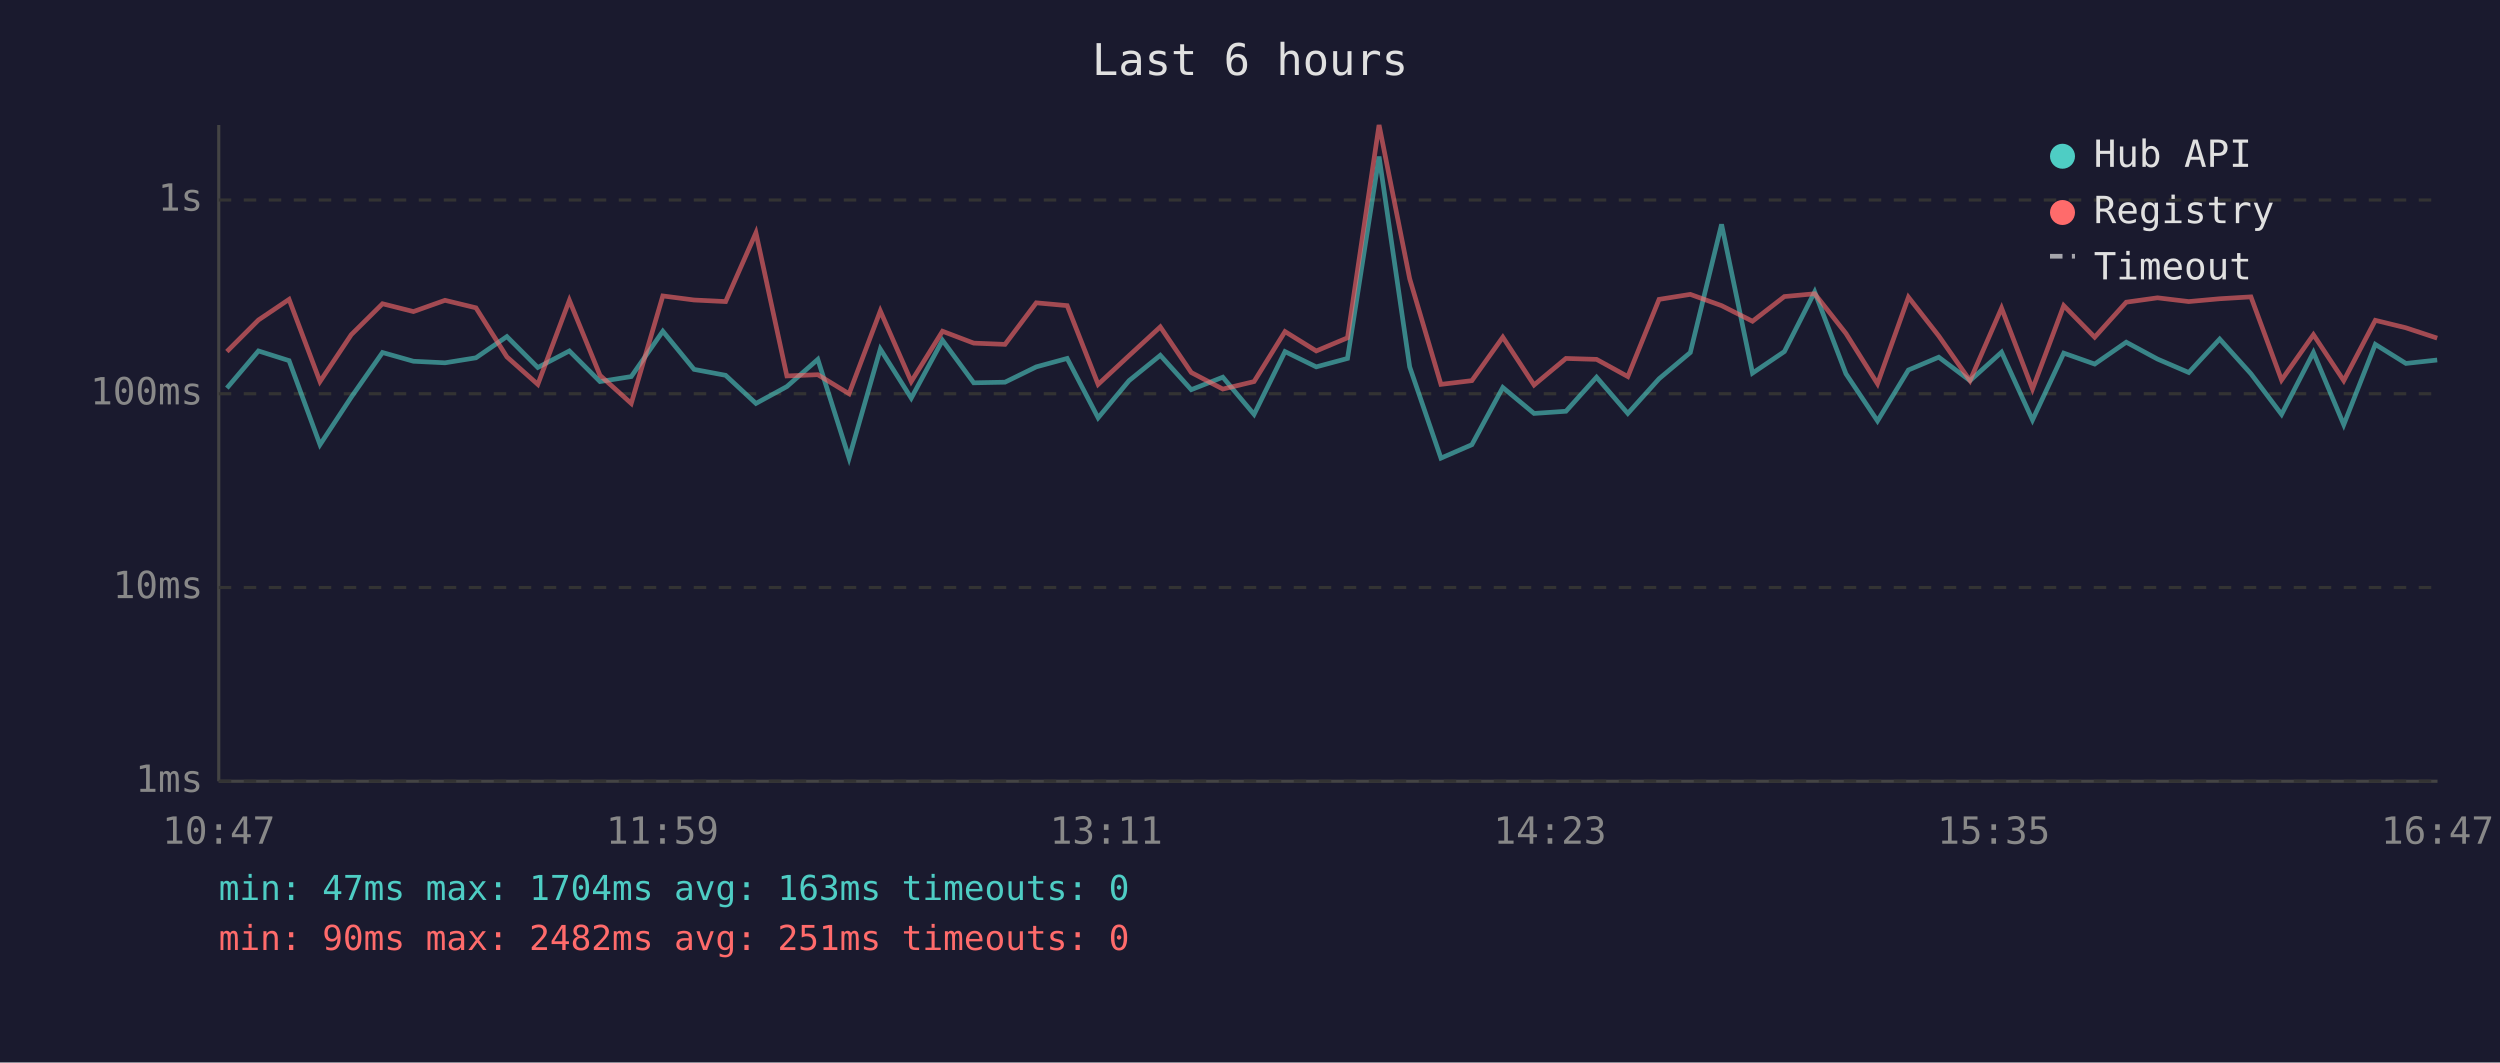
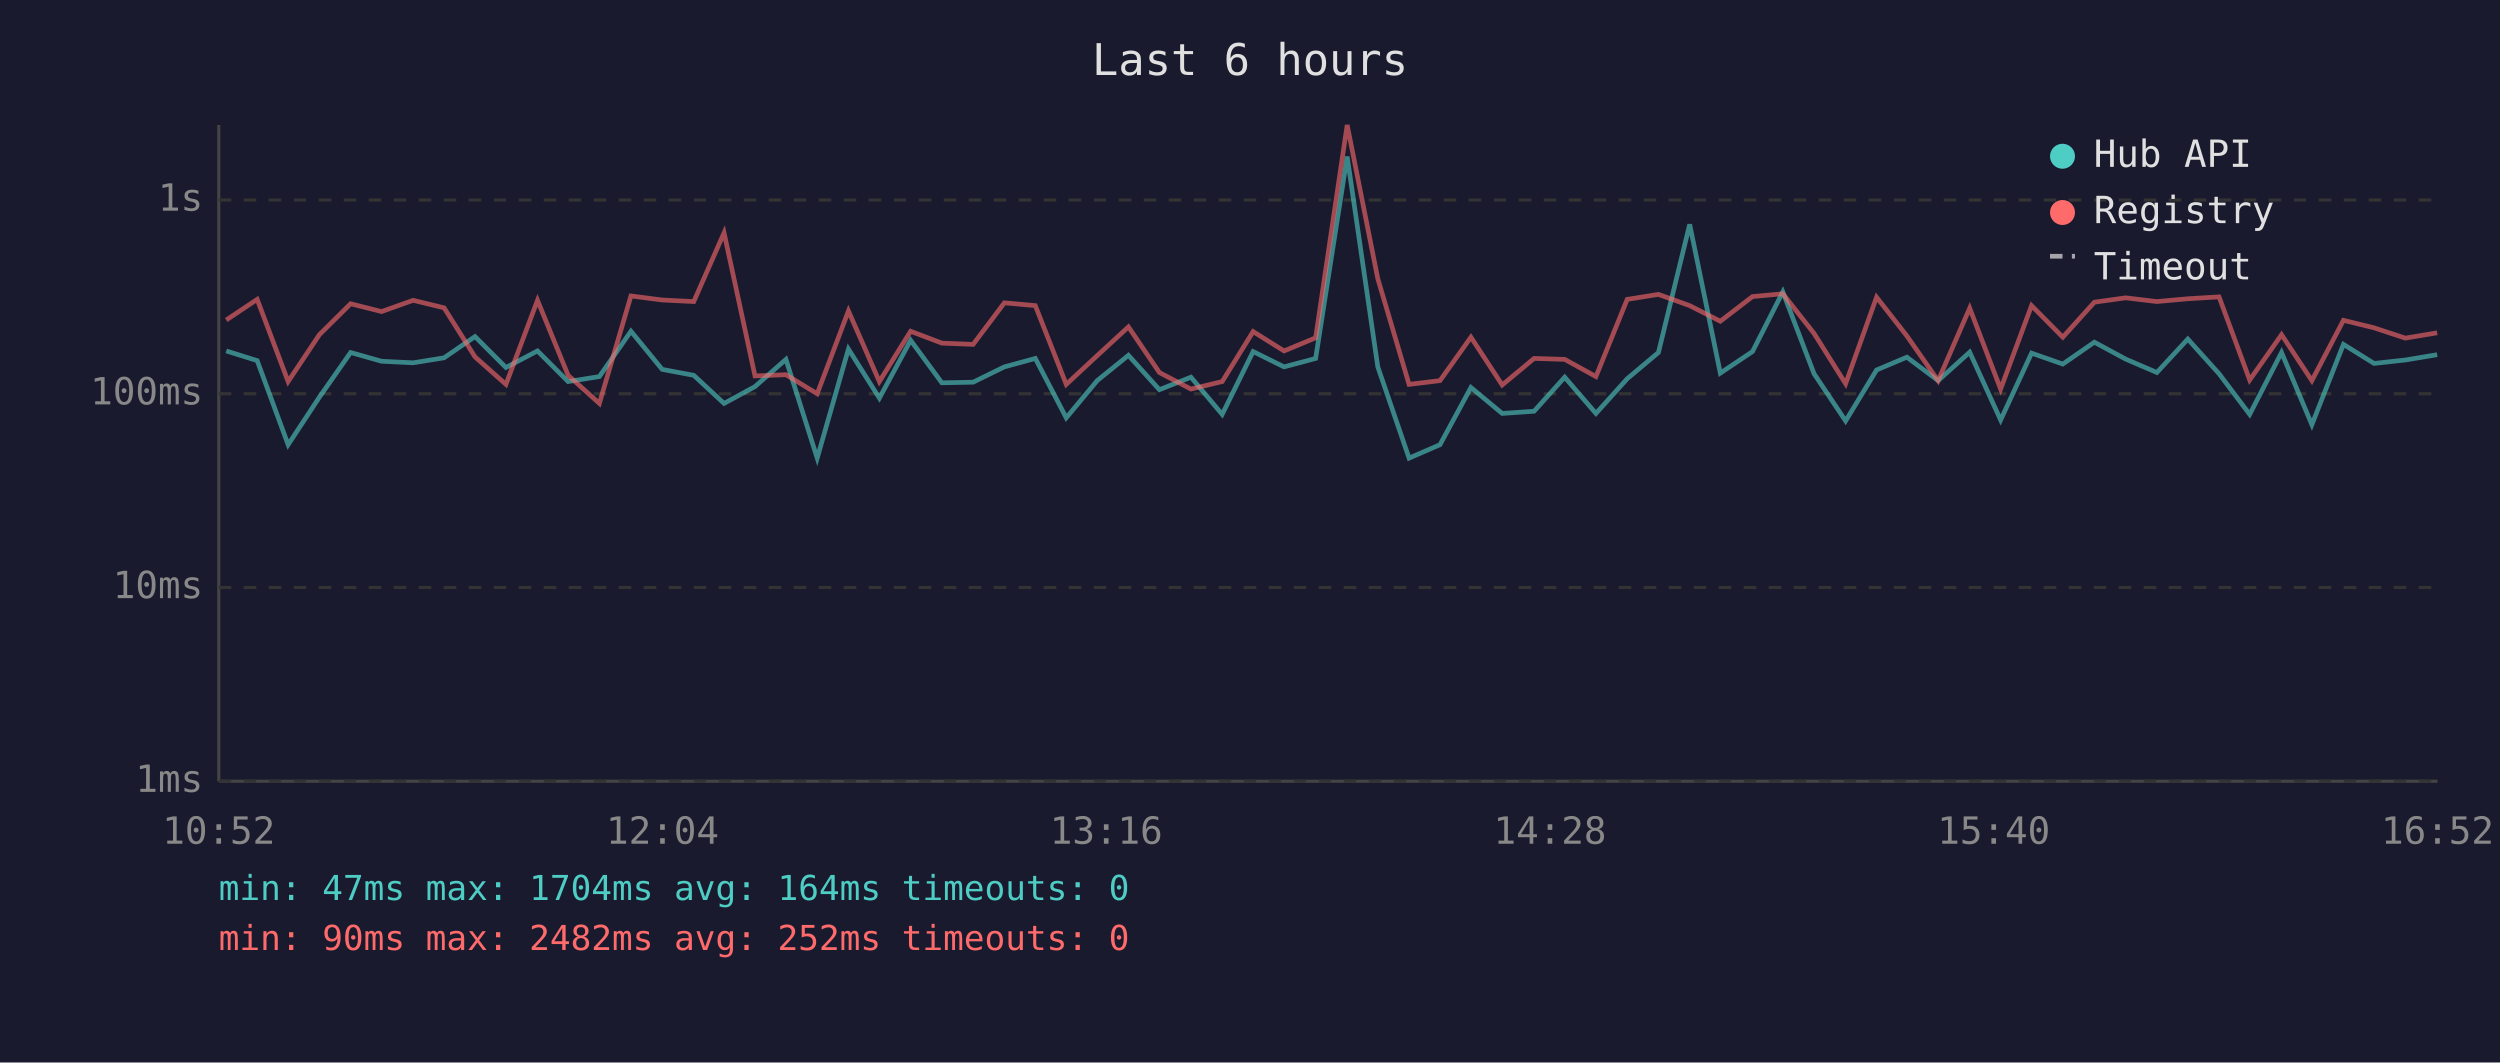
<svg xmlns="http://www.w3.org/2000/svg" viewBox="0 0 800 340" font-family="monospace" font-size="12">
  <rect width="800" height="340" fill="#1a1a2e" />
  <text x="400" y="24" fill="#e0e0e0" font-size="14" text-anchor="middle">Last 6 hours</text>
  <line x1="70" y1="40" x2="70" y2="250" stroke="#444" stroke-width="1" />
  <line x1="70" y1="250" x2="780" y2="250" stroke="#444" stroke-width="1" />
  <line x1="70" y1="250" x2="780" y2="250" stroke="#333" stroke-width="1" stroke-dasharray="4" />
  <text x="65" y="250" fill="#888" text-anchor="end" dominant-baseline="middle">1ms</text>
  <line x1="70" y1="188" x2="780" y2="188" stroke="#333" stroke-width="1" stroke-dasharray="4" />
  <text x="65" y="188" fill="#888" text-anchor="end" dominant-baseline="middle">10ms</text>
  <line x1="70" y1="126" x2="780" y2="126" stroke="#333" stroke-width="1" stroke-dasharray="4" />
  <text x="65" y="126" fill="#888" text-anchor="end" dominant-baseline="middle">100ms</text>
  <line x1="70" y1="64" x2="780" y2="64" stroke="#333" stroke-width="1" stroke-dasharray="4" />
  <text x="65" y="64" fill="#888" text-anchor="end" dominant-baseline="middle">1s</text>
-   <text x="70" y="270" fill="#888" text-anchor="middle">10:47</text>
-   <text x="212" y="270" fill="#888" text-anchor="middle">11:59</text>
-   <text x="354" y="270" fill="#888" text-anchor="middle">13:11</text>
-   <text x="496" y="270" fill="#888" text-anchor="middle">14:23</text>
-   <text x="638" y="270" fill="#888" text-anchor="middle">15:35</text>
-   <text x="780" y="270" fill="#888" text-anchor="middle">16:47</text>
-   <polyline points="72.6,124.2 82.7,112.3 92.5,115.4 102.4,142.3 112.4,127.1 122.4,112.8 132.3,115.6 142.4,116.1 152.3,114.5 162.2,107.7 172.1,117.6 182.2,112.3 192.0,122.1 202.0,120.5 212.1,106.0 222.1,118.2 232.2,120.1 241.9,129.1 251.8,123.7 261.7,115.0 271.7,146.6 281.7,111.7 291.6,127.4 301.6,108.9 311.6,122.5 321.6,122.3 331.6,117.4 341.5,114.7 351.4,133.7 361.3,121.8 371.3,113.7 381.2,124.7 391.3,120.7 401.3,132.6 411.2,112.5 421.2,117.4 431.2,114.7 441.3,50.1 451.1,117.4 461.1,146.6 471.0,142.3 480.9,124.0 490.9,132.3 501.1,131.6 510.9,120.7 520.9,132.3 530.9,121.2 540.9,112.8 550.9,71.8 560.8,119.4 571.0,112.5 580.7,93.4 590.7,119.6 600.8,134.7 610.7,118.4 620.4,114.3 630.4,121.8 640.5,112.7 650.4,134.4 660.4,113.0 670.3,116.5 680.4,109.5 690.4,114.9 700.4,119.2 710.3,108.5 720.3,119.6 730.1,132.6 740.3,112.8 750.0,135.9 760.1,110.2 769.9,116.3 779.9,115.2" fill="none" stroke="#4ecdc4" stroke-width="1.5" opacity="0.6" />
-   <polyline points="72.6,112.5 82.7,102.4 92.5,95.8 102.4,122.1 112.4,107.1 122.4,97.2 132.3,99.7 142.4,96.1 152.3,98.5 162.2,114.2 172.1,123.0 182.2,96.1 192.0,120.1 202.0,129.1 212.1,94.7 222.1,96.0 232.2,96.5 241.9,74.5 251.8,120.3 261.7,119.9 271.7,126.0 281.7,99.5 291.6,122.1 301.6,106.0 311.6,109.8 321.6,110.2 331.6,96.9 341.5,97.8 351.4,123.0 361.3,113.8 371.3,104.6 381.2,119.2 391.3,124.5 401.3,122.1 411.2,106.1 421.2,112.3 431.2,108.1 441.3,40.0 451.1,89.2 461.1,123.0 471.0,121.8 480.9,107.9 490.9,123.2 501.1,114.7 510.9,115.0 520.9,120.5 530.9,95.8 540.9,94.2 550.9,97.8 560.8,102.8 571.0,94.9 580.7,94.0 590.7,106.7 600.8,122.8 610.7,95.1 620.4,107.5 630.4,121.8 640.5,98.6 650.4,124.5 660.4,97.8 670.3,107.9 680.4,96.7 690.4,95.3 700.4,96.5 710.3,95.6 720.3,95.0 730.1,121.6 740.3,107.1 750.0,121.8 760.1,102.5 769.9,104.9 779.9,108.2" fill="none" stroke="#ff6b6b" stroke-width="1.5" opacity="0.6" />
+   <text x="70" y="270" fill="#888" text-anchor="middle">10:52</text>
+   <text x="212" y="270" fill="#888" text-anchor="middle">12:04</text>
+   <text x="354" y="270" fill="#888" text-anchor="middle">13:16</text>
+   <text x="496" y="270" fill="#888" text-anchor="middle">14:28</text>
+   <text x="638" y="270" fill="#888" text-anchor="middle">15:40</text>
+   <text x="780" y="270" fill="#888" text-anchor="middle">16:52</text>
+   <polyline points="72.4,112.3 82.3,115.4 92.2,142.3 102.2,127.1 112.2,112.8 122.1,115.6 132.2,116.1 142.1,114.5 152.0,107.7 161.9,117.6 172.0,112.3 181.8,122.1 191.8,120.5 201.9,106.0 211.9,118.2 222.0,120.1 231.7,129.1 241.6,123.7 251.5,115.0 261.5,146.6 271.5,111.7 281.4,127.4 291.4,108.9 301.4,122.5 311.4,122.3 321.4,117.4 331.3,114.7 341.2,133.7 351.1,121.8 361.1,113.7 371.0,124.7 381.1,120.7 391.1,132.6 401.0,112.5 410.9,117.4 421.0,114.7 431.1,50.1 440.9,117.4 450.9,146.6 460.8,142.3 470.7,124.0 480.7,132.3 490.9,131.6 500.7,120.7 510.7,132.3 520.7,121.2 530.7,112.8 540.7,71.8 550.5,119.4 560.8,112.5 570.5,93.4 580.5,119.6 590.6,134.7 600.5,118.4 610.2,114.3 620.2,121.8 630.3,112.7 640.2,134.4 650.1,113.0 660.1,116.5 670.2,109.5 680.2,114.9 690.2,119.2 700.1,108.5 710.1,119.6 719.9,132.6 730.1,112.8 739.8,135.9 749.9,110.2 759.7,116.3 769.7,115.2 779.9,113.5" fill="none" stroke="#4ecdc4" stroke-width="1.5" opacity="0.6" />
+   <polyline points="72.4,102.4 82.3,95.8 92.2,122.1 102.2,107.1 112.2,97.2 122.1,99.7 132.2,96.1 142.1,98.5 152.0,114.2 161.9,123.0 172.0,96.1 181.8,120.1 191.8,129.1 201.9,94.7 211.9,96.0 222.0,96.5 231.7,74.5 241.6,120.3 251.5,119.9 261.5,126.0 271.5,99.5 281.4,122.1 291.4,106.0 301.4,109.8 311.4,110.2 321.4,96.9 331.3,97.8 341.2,123.0 351.1,113.8 361.1,104.6 371.0,119.2 381.1,124.5 391.1,122.1 401.0,106.1 410.9,112.3 421.0,108.1 431.1,40.0 440.9,89.2 450.9,123.0 460.8,121.8 470.7,107.9 480.7,123.2 490.9,114.7 500.7,115.0 510.7,120.5 520.7,95.8 530.7,94.2 540.7,97.8 550.5,102.8 560.8,94.9 570.5,94.0 580.5,106.7 590.6,122.8 600.5,95.1 610.2,107.5 620.2,121.8 630.3,98.6 640.2,124.5 650.1,97.8 660.1,107.9 670.2,96.7 680.2,95.3 690.2,96.5 700.1,95.6 710.1,95.0 719.9,121.6 730.1,107.1 739.8,121.8 749.9,102.5 759.7,104.9 769.7,108.2 779.9,106.5" fill="none" stroke="#ff6b6b" stroke-width="1.5" opacity="0.6" />
  <circle cx="660" cy="50" r="4" fill="#4ecdc4" />
  <text x="670" y="50" fill="#e0e0e0" dominant-baseline="middle">Hub API</text>
  <circle cx="660" cy="68" r="4" fill="#ff6b6b" />
  <text x="670" y="68" fill="#e0e0e0" dominant-baseline="middle">Registry</text>
  <line x1="656" y1="82" x2="664" y2="82" stroke="#e0e0e0" stroke-width="1.5" stroke-dasharray="4,3" opacity="0.7" />
  <text x="670" y="86" fill="#e0e0e0" dominant-baseline="middle">Timeout</text>
-   <text x="70" y="288" fill="#4ecdc4" font-size="11">min: 47ms  max: 1704ms  avg: 163ms  timeouts: 0</text>
-   <text x="70" y="304" fill="#ff6b6b" font-size="11">min: 90ms  max: 2482ms  avg: 251ms  timeouts: 0</text>
+   <text x="70" y="288" fill="#4ecdc4" font-size="11">min: 47ms  max: 1704ms  avg: 164ms  timeouts: 0</text>
+   <text x="70" y="304" fill="#ff6b6b" font-size="11">min: 90ms  max: 2482ms  avg: 252ms  timeouts: 0</text>
</svg>
